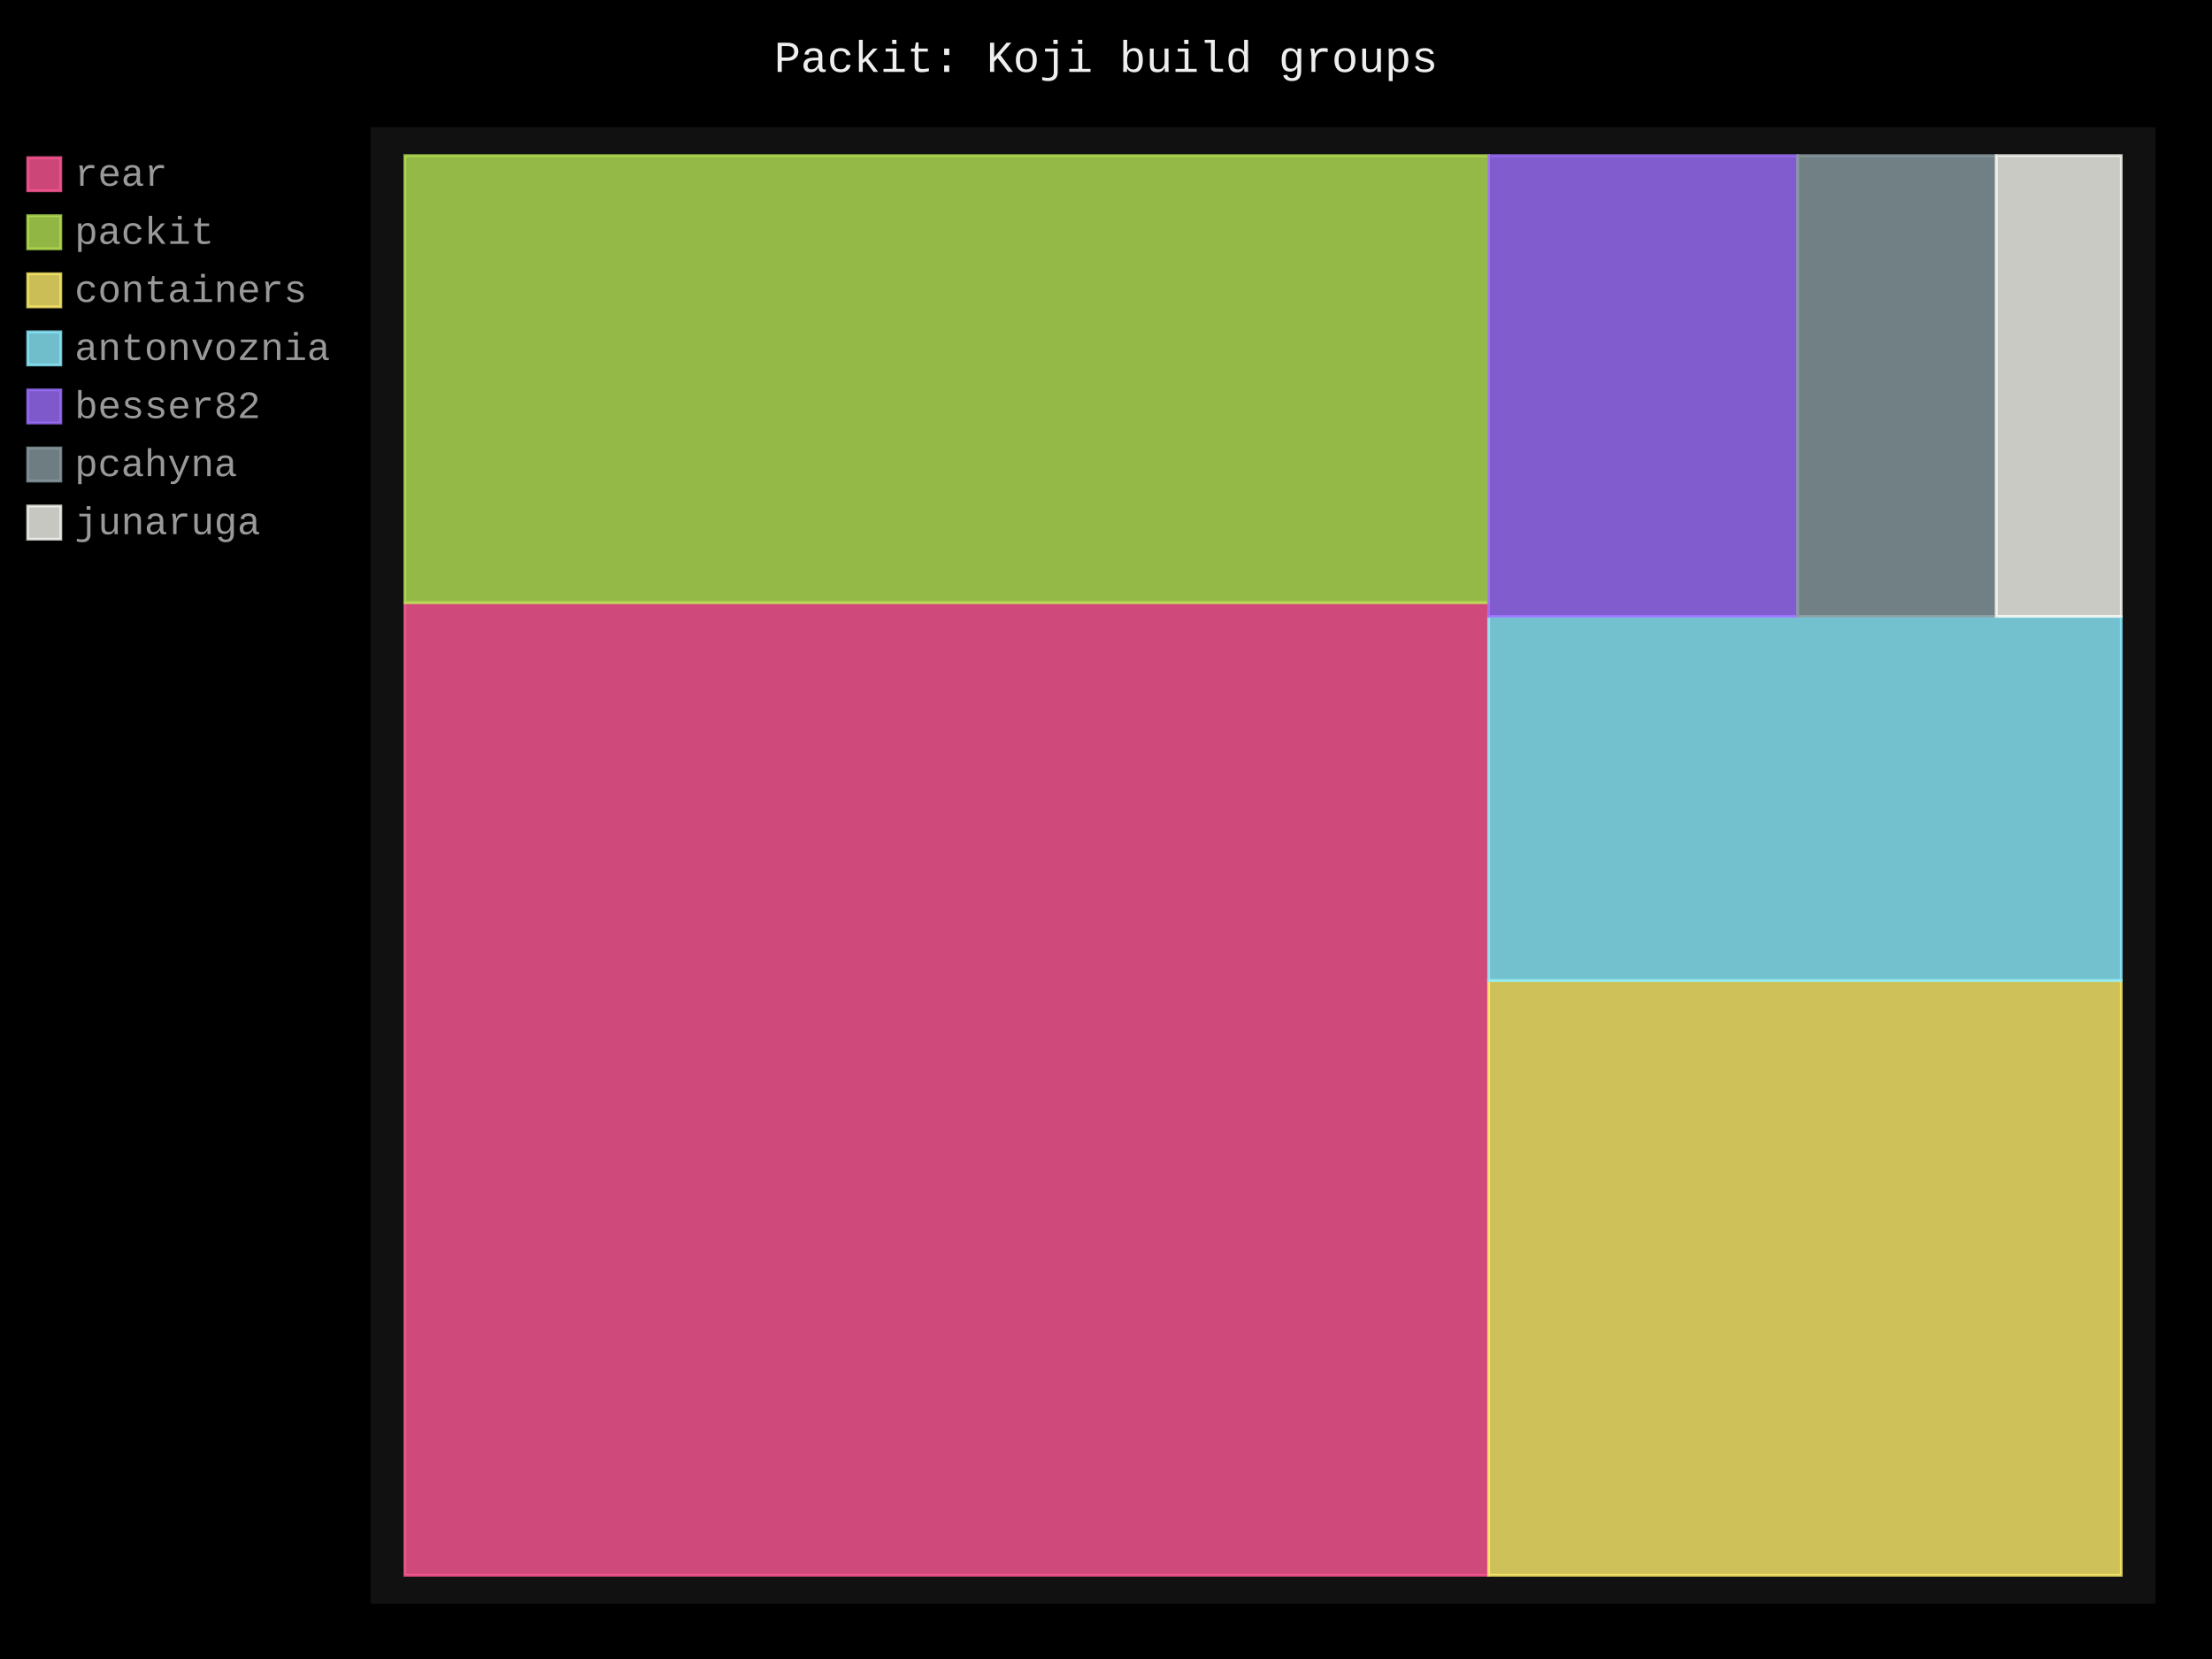
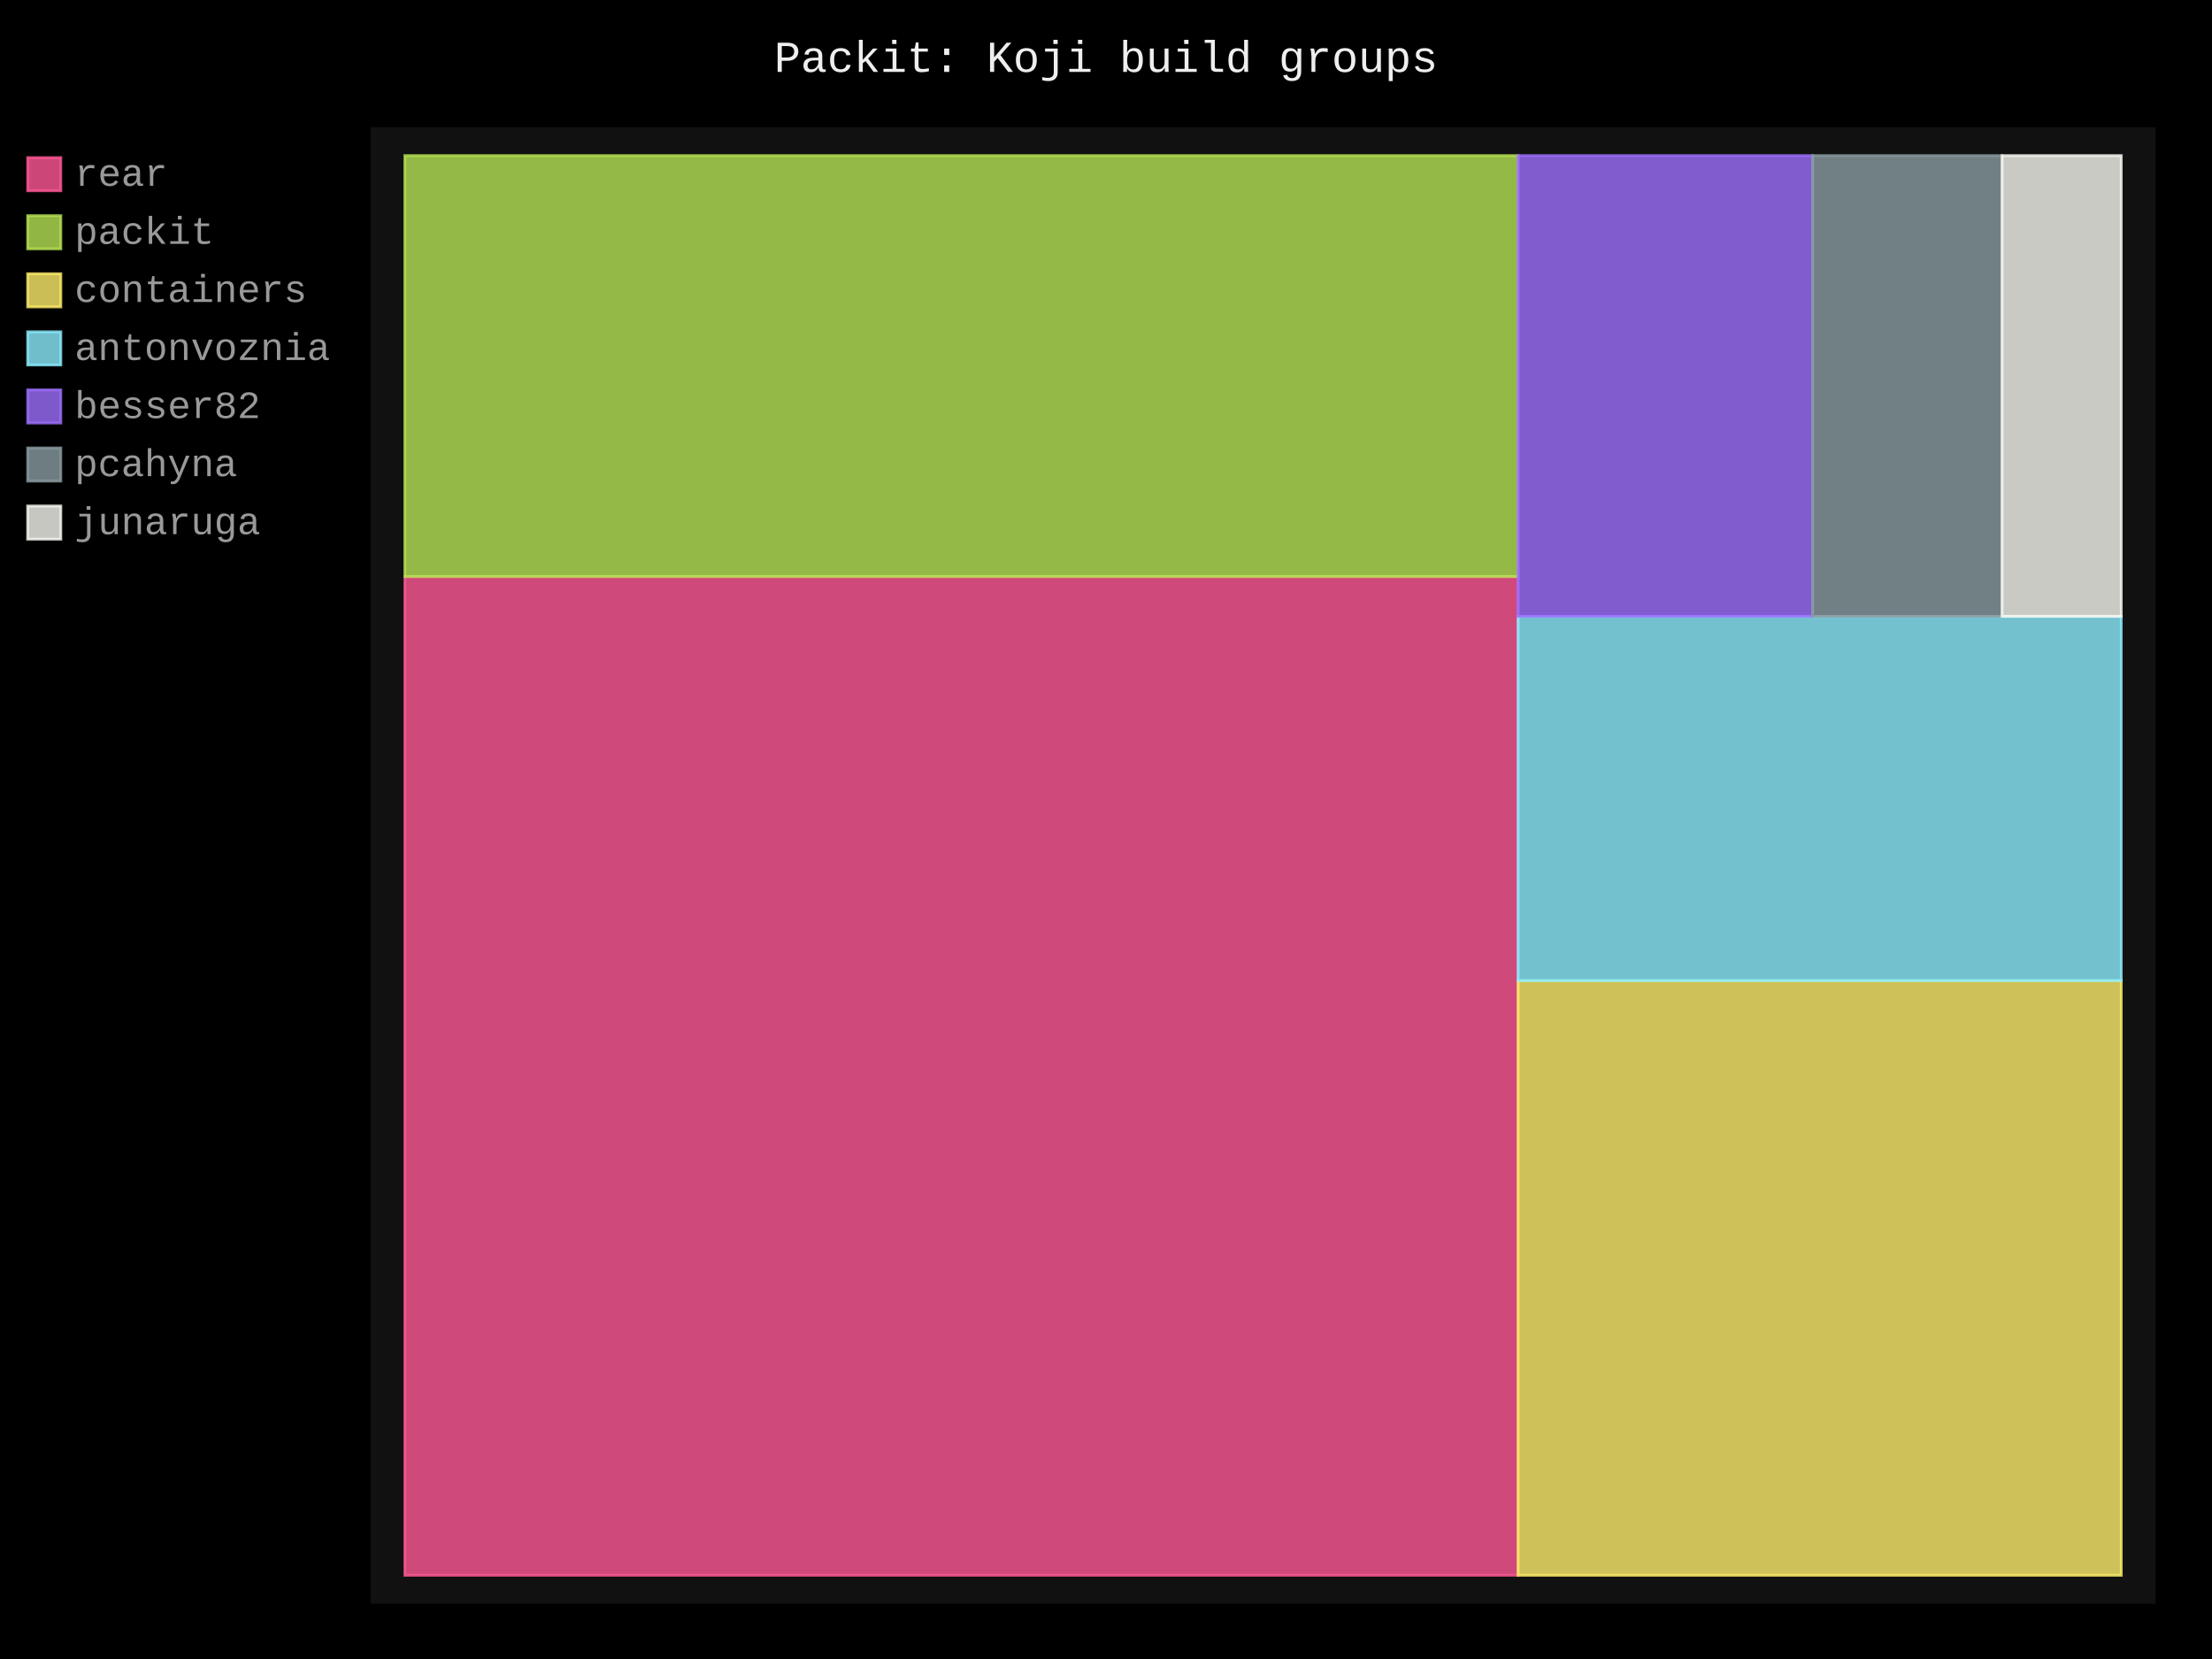
- <svg xmlns="http://www.w3.org/2000/svg" id="chart-68a386c0-8082-4296-8589-2b8486601bef" class="pygal-chart" viewBox="0 0 800 600">
+ <svg xmlns="http://www.w3.org/2000/svg" id="chart-d447eac1-9274-4063-b389-c98ab8096729" class="pygal-chart" viewBox="0 0 800 600">
  <defs>
-     <style type="text/css">#chart-68a386c0-8082-4296-8589-2b8486601bef{-webkit-user-select:none;-webkit-font-smoothing:antialiased;font-family:Consolas,"Liberation Mono",Menlo,Courier,monospace}#chart-68a386c0-8082-4296-8589-2b8486601bef .title{font-family:Consolas,"Liberation Mono",Menlo,Courier,monospace;font-size:16px}#chart-68a386c0-8082-4296-8589-2b8486601bef .legends .legend text{font-family:Consolas,"Liberation Mono",Menlo,Courier,monospace;font-size:14px}#chart-68a386c0-8082-4296-8589-2b8486601bef .axis text{font-family:Consolas,"Liberation Mono",Menlo,Courier,monospace;font-size:10px}#chart-68a386c0-8082-4296-8589-2b8486601bef .axis text.major{font-family:Consolas,"Liberation Mono",Menlo,Courier,monospace;font-size:10px}#chart-68a386c0-8082-4296-8589-2b8486601bef .text-overlay text.value{font-family:Consolas,"Liberation Mono",Menlo,Courier,monospace;font-size:16px}#chart-68a386c0-8082-4296-8589-2b8486601bef .text-overlay text.label{font-family:Consolas,"Liberation Mono",Menlo,Courier,monospace;font-size:10px}#chart-68a386c0-8082-4296-8589-2b8486601bef .tooltip{font-family:Consolas,"Liberation Mono",Menlo,Courier,monospace;font-size:14px}#chart-68a386c0-8082-4296-8589-2b8486601bef text.no_data{font-family:Consolas,"Liberation Mono",Menlo,Courier,monospace;font-size:64px}
- #chart-68a386c0-8082-4296-8589-2b8486601bef{background-color:black}#chart-68a386c0-8082-4296-8589-2b8486601bef path,#chart-68a386c0-8082-4296-8589-2b8486601bef line,#chart-68a386c0-8082-4296-8589-2b8486601bef rect,#chart-68a386c0-8082-4296-8589-2b8486601bef circle{-webkit-transition:250ms;-moz-transition:250ms;transition:250ms}#chart-68a386c0-8082-4296-8589-2b8486601bef .graph &gt; .background{fill:black}#chart-68a386c0-8082-4296-8589-2b8486601bef .plot &gt; .background{fill:#111}#chart-68a386c0-8082-4296-8589-2b8486601bef .graph{fill:#999}#chart-68a386c0-8082-4296-8589-2b8486601bef text.no_data{fill:#eee}#chart-68a386c0-8082-4296-8589-2b8486601bef .title{fill:#eee}#chart-68a386c0-8082-4296-8589-2b8486601bef .legends .legend text{fill:#999}#chart-68a386c0-8082-4296-8589-2b8486601bef .legends .legend:hover text{fill:#eee}#chart-68a386c0-8082-4296-8589-2b8486601bef .axis .line{stroke:#eee}#chart-68a386c0-8082-4296-8589-2b8486601bef .axis .guide.line{stroke:#555}#chart-68a386c0-8082-4296-8589-2b8486601bef .axis .major.line{stroke:#999}#chart-68a386c0-8082-4296-8589-2b8486601bef .axis text.major{fill:#eee}#chart-68a386c0-8082-4296-8589-2b8486601bef .axis.y .guides:hover .guide.line,#chart-68a386c0-8082-4296-8589-2b8486601bef .line-graph .axis.x .guides:hover .guide.line,#chart-68a386c0-8082-4296-8589-2b8486601bef .stackedline-graph .axis.x .guides:hover .guide.line,#chart-68a386c0-8082-4296-8589-2b8486601bef .xy-graph .axis.x .guides:hover .guide.line{stroke:#eee}#chart-68a386c0-8082-4296-8589-2b8486601bef .axis .guides:hover text{fill:#eee}#chart-68a386c0-8082-4296-8589-2b8486601bef .reactive{fill-opacity:.8;stroke-opacity:.8;stroke-width:1}#chart-68a386c0-8082-4296-8589-2b8486601bef .ci{stroke:#999}#chart-68a386c0-8082-4296-8589-2b8486601bef .reactive.active,#chart-68a386c0-8082-4296-8589-2b8486601bef .active .reactive{fill-opacity:.4;stroke-opacity:.9;stroke-width:4}#chart-68a386c0-8082-4296-8589-2b8486601bef .ci .reactive.active{stroke-width:1.5}#chart-68a386c0-8082-4296-8589-2b8486601bef .series text{fill:#eee}#chart-68a386c0-8082-4296-8589-2b8486601bef .tooltip rect{fill:#111;stroke:#eee;-webkit-transition:opacity 250ms;-moz-transition:opacity 250ms;transition:opacity 250ms}#chart-68a386c0-8082-4296-8589-2b8486601bef .tooltip .label{fill:#999}#chart-68a386c0-8082-4296-8589-2b8486601bef .tooltip .label{fill:#999}#chart-68a386c0-8082-4296-8589-2b8486601bef .tooltip .legend{font-size:.8em;fill:#555}#chart-68a386c0-8082-4296-8589-2b8486601bef .tooltip .x_label{font-size:.6em;fill:#eee}#chart-68a386c0-8082-4296-8589-2b8486601bef .tooltip .xlink{font-size:.5em;text-decoration:underline}#chart-68a386c0-8082-4296-8589-2b8486601bef .tooltip .value{font-size:1.5em}#chart-68a386c0-8082-4296-8589-2b8486601bef .bound{font-size:.5em}#chart-68a386c0-8082-4296-8589-2b8486601bef .max-value{font-size:.75em;fill:#555}#chart-68a386c0-8082-4296-8589-2b8486601bef .map-element{fill:#111;stroke:#555 !important}#chart-68a386c0-8082-4296-8589-2b8486601bef .map-element .reactive{fill-opacity:inherit;stroke-opacity:inherit}#chart-68a386c0-8082-4296-8589-2b8486601bef .color-0,#chart-68a386c0-8082-4296-8589-2b8486601bef .color-0 a:visited{stroke:#ff5995;fill:#ff5995}#chart-68a386c0-8082-4296-8589-2b8486601bef .color-1,#chart-68a386c0-8082-4296-8589-2b8486601bef .color-1 a:visited{stroke:#b6e354;fill:#b6e354}#chart-68a386c0-8082-4296-8589-2b8486601bef .color-2,#chart-68a386c0-8082-4296-8589-2b8486601bef .color-2 a:visited{stroke:#feed6c;fill:#feed6c}#chart-68a386c0-8082-4296-8589-2b8486601bef .color-3,#chart-68a386c0-8082-4296-8589-2b8486601bef .color-3 a:visited{stroke:#8cedff;fill:#8cedff}#chart-68a386c0-8082-4296-8589-2b8486601bef .color-4,#chart-68a386c0-8082-4296-8589-2b8486601bef .color-4 a:visited{stroke:#9e6ffe;fill:#9e6ffe}#chart-68a386c0-8082-4296-8589-2b8486601bef .color-5,#chart-68a386c0-8082-4296-8589-2b8486601bef .color-5 a:visited{stroke:#899ca1;fill:#899ca1}#chart-68a386c0-8082-4296-8589-2b8486601bef .color-6,#chart-68a386c0-8082-4296-8589-2b8486601bef .color-6 a:visited{stroke:#f8f8f2;fill:#f8f8f2}#chart-68a386c0-8082-4296-8589-2b8486601bef .text-overlay .color-0 text{fill:black}#chart-68a386c0-8082-4296-8589-2b8486601bef .text-overlay .color-1 text{fill:black}#chart-68a386c0-8082-4296-8589-2b8486601bef .text-overlay .color-2 text{fill:black}#chart-68a386c0-8082-4296-8589-2b8486601bef .text-overlay .color-3 text{fill:black}#chart-68a386c0-8082-4296-8589-2b8486601bef .text-overlay .color-4 text{fill:black}#chart-68a386c0-8082-4296-8589-2b8486601bef .text-overlay .color-5 text{fill:black}#chart-68a386c0-8082-4296-8589-2b8486601bef .text-overlay .color-6 text{fill:black}
- #chart-68a386c0-8082-4296-8589-2b8486601bef text.no_data{text-anchor:middle}#chart-68a386c0-8082-4296-8589-2b8486601bef .guide.line{fill:none}#chart-68a386c0-8082-4296-8589-2b8486601bef .centered{text-anchor:middle}#chart-68a386c0-8082-4296-8589-2b8486601bef .title{text-anchor:middle}#chart-68a386c0-8082-4296-8589-2b8486601bef .legends .legend text{fill-opacity:1}#chart-68a386c0-8082-4296-8589-2b8486601bef .axis.x text{text-anchor:middle}#chart-68a386c0-8082-4296-8589-2b8486601bef .axis.x:not(.web) text[transform]{text-anchor:start}#chart-68a386c0-8082-4296-8589-2b8486601bef .axis.x:not(.web) text[transform].backwards{text-anchor:end}#chart-68a386c0-8082-4296-8589-2b8486601bef .axis.y text{text-anchor:end}#chart-68a386c0-8082-4296-8589-2b8486601bef .axis.y text[transform].backwards{text-anchor:start}#chart-68a386c0-8082-4296-8589-2b8486601bef .axis.y2 text{text-anchor:start}#chart-68a386c0-8082-4296-8589-2b8486601bef .axis.y2 text[transform].backwards{text-anchor:end}#chart-68a386c0-8082-4296-8589-2b8486601bef .axis .guide.line{stroke-dasharray:4,4;stroke:black}#chart-68a386c0-8082-4296-8589-2b8486601bef .axis .major.guide.line{stroke-dasharray:6,6;stroke:black}#chart-68a386c0-8082-4296-8589-2b8486601bef .horizontal .axis.y .guide.line,#chart-68a386c0-8082-4296-8589-2b8486601bef .horizontal .axis.y2 .guide.line,#chart-68a386c0-8082-4296-8589-2b8486601bef .vertical .axis.x .guide.line{opacity:0}#chart-68a386c0-8082-4296-8589-2b8486601bef .horizontal .axis.always_show .guide.line,#chart-68a386c0-8082-4296-8589-2b8486601bef .vertical .axis.always_show .guide.line{opacity:1 !important}#chart-68a386c0-8082-4296-8589-2b8486601bef .axis.y .guides:hover .guide.line,#chart-68a386c0-8082-4296-8589-2b8486601bef .axis.y2 .guides:hover .guide.line,#chart-68a386c0-8082-4296-8589-2b8486601bef .axis.x .guides:hover .guide.line{opacity:1}#chart-68a386c0-8082-4296-8589-2b8486601bef .axis .guides:hover text{opacity:1}#chart-68a386c0-8082-4296-8589-2b8486601bef .nofill{fill:none}#chart-68a386c0-8082-4296-8589-2b8486601bef .subtle-fill{fill-opacity:.2}#chart-68a386c0-8082-4296-8589-2b8486601bef .dot{stroke-width:1px;fill-opacity:1;stroke-opacity:1}#chart-68a386c0-8082-4296-8589-2b8486601bef .dot.active{stroke-width:5px}#chart-68a386c0-8082-4296-8589-2b8486601bef .dot.negative{fill:transparent}#chart-68a386c0-8082-4296-8589-2b8486601bef text,#chart-68a386c0-8082-4296-8589-2b8486601bef tspan{stroke:none !important}#chart-68a386c0-8082-4296-8589-2b8486601bef .series text.active{opacity:1}#chart-68a386c0-8082-4296-8589-2b8486601bef .tooltip rect{fill-opacity:.95;stroke-width:.5}#chart-68a386c0-8082-4296-8589-2b8486601bef .tooltip text{fill-opacity:1}#chart-68a386c0-8082-4296-8589-2b8486601bef .showable{visibility:hidden}#chart-68a386c0-8082-4296-8589-2b8486601bef .showable.shown{visibility:visible}#chart-68a386c0-8082-4296-8589-2b8486601bef .gauge-background{fill:rgba(229,229,229,1);stroke:none}#chart-68a386c0-8082-4296-8589-2b8486601bef .bg-lines{stroke:black;stroke-width:2px}</style>
+     <style type="text/css">#chart-d447eac1-9274-4063-b389-c98ab8096729{-webkit-user-select:none;-webkit-font-smoothing:antialiased;font-family:Consolas,"Liberation Mono",Menlo,Courier,monospace}#chart-d447eac1-9274-4063-b389-c98ab8096729 .title{font-family:Consolas,"Liberation Mono",Menlo,Courier,monospace;font-size:16px}#chart-d447eac1-9274-4063-b389-c98ab8096729 .legends .legend text{font-family:Consolas,"Liberation Mono",Menlo,Courier,monospace;font-size:14px}#chart-d447eac1-9274-4063-b389-c98ab8096729 .axis text{font-family:Consolas,"Liberation Mono",Menlo,Courier,monospace;font-size:10px}#chart-d447eac1-9274-4063-b389-c98ab8096729 .axis text.major{font-family:Consolas,"Liberation Mono",Menlo,Courier,monospace;font-size:10px}#chart-d447eac1-9274-4063-b389-c98ab8096729 .text-overlay text.value{font-family:Consolas,"Liberation Mono",Menlo,Courier,monospace;font-size:16px}#chart-d447eac1-9274-4063-b389-c98ab8096729 .text-overlay text.label{font-family:Consolas,"Liberation Mono",Menlo,Courier,monospace;font-size:10px}#chart-d447eac1-9274-4063-b389-c98ab8096729 .tooltip{font-family:Consolas,"Liberation Mono",Menlo,Courier,monospace;font-size:14px}#chart-d447eac1-9274-4063-b389-c98ab8096729 text.no_data{font-family:Consolas,"Liberation Mono",Menlo,Courier,monospace;font-size:64px}
+ #chart-d447eac1-9274-4063-b389-c98ab8096729{background-color:black}#chart-d447eac1-9274-4063-b389-c98ab8096729 path,#chart-d447eac1-9274-4063-b389-c98ab8096729 line,#chart-d447eac1-9274-4063-b389-c98ab8096729 rect,#chart-d447eac1-9274-4063-b389-c98ab8096729 circle{-webkit-transition:250ms;-moz-transition:250ms;transition:250ms}#chart-d447eac1-9274-4063-b389-c98ab8096729 .graph &gt; .background{fill:black}#chart-d447eac1-9274-4063-b389-c98ab8096729 .plot &gt; .background{fill:#111}#chart-d447eac1-9274-4063-b389-c98ab8096729 .graph{fill:#999}#chart-d447eac1-9274-4063-b389-c98ab8096729 text.no_data{fill:#eee}#chart-d447eac1-9274-4063-b389-c98ab8096729 .title{fill:#eee}#chart-d447eac1-9274-4063-b389-c98ab8096729 .legends .legend text{fill:#999}#chart-d447eac1-9274-4063-b389-c98ab8096729 .legends .legend:hover text{fill:#eee}#chart-d447eac1-9274-4063-b389-c98ab8096729 .axis .line{stroke:#eee}#chart-d447eac1-9274-4063-b389-c98ab8096729 .axis .guide.line{stroke:#555}#chart-d447eac1-9274-4063-b389-c98ab8096729 .axis .major.line{stroke:#999}#chart-d447eac1-9274-4063-b389-c98ab8096729 .axis text.major{fill:#eee}#chart-d447eac1-9274-4063-b389-c98ab8096729 .axis.y .guides:hover .guide.line,#chart-d447eac1-9274-4063-b389-c98ab8096729 .line-graph .axis.x .guides:hover .guide.line,#chart-d447eac1-9274-4063-b389-c98ab8096729 .stackedline-graph .axis.x .guides:hover .guide.line,#chart-d447eac1-9274-4063-b389-c98ab8096729 .xy-graph .axis.x .guides:hover .guide.line{stroke:#eee}#chart-d447eac1-9274-4063-b389-c98ab8096729 .axis .guides:hover text{fill:#eee}#chart-d447eac1-9274-4063-b389-c98ab8096729 .reactive{fill-opacity:.8;stroke-opacity:.8;stroke-width:1}#chart-d447eac1-9274-4063-b389-c98ab8096729 .ci{stroke:#999}#chart-d447eac1-9274-4063-b389-c98ab8096729 .reactive.active,#chart-d447eac1-9274-4063-b389-c98ab8096729 .active .reactive{fill-opacity:.4;stroke-opacity:.9;stroke-width:4}#chart-d447eac1-9274-4063-b389-c98ab8096729 .ci .reactive.active{stroke-width:1.5}#chart-d447eac1-9274-4063-b389-c98ab8096729 .series text{fill:#eee}#chart-d447eac1-9274-4063-b389-c98ab8096729 .tooltip rect{fill:#111;stroke:#eee;-webkit-transition:opacity 250ms;-moz-transition:opacity 250ms;transition:opacity 250ms}#chart-d447eac1-9274-4063-b389-c98ab8096729 .tooltip .label{fill:#999}#chart-d447eac1-9274-4063-b389-c98ab8096729 .tooltip .label{fill:#999}#chart-d447eac1-9274-4063-b389-c98ab8096729 .tooltip .legend{font-size:.8em;fill:#555}#chart-d447eac1-9274-4063-b389-c98ab8096729 .tooltip .x_label{font-size:.6em;fill:#eee}#chart-d447eac1-9274-4063-b389-c98ab8096729 .tooltip .xlink{font-size:.5em;text-decoration:underline}#chart-d447eac1-9274-4063-b389-c98ab8096729 .tooltip .value{font-size:1.5em}#chart-d447eac1-9274-4063-b389-c98ab8096729 .bound{font-size:.5em}#chart-d447eac1-9274-4063-b389-c98ab8096729 .max-value{font-size:.75em;fill:#555}#chart-d447eac1-9274-4063-b389-c98ab8096729 .map-element{fill:#111;stroke:#555 !important}#chart-d447eac1-9274-4063-b389-c98ab8096729 .map-element .reactive{fill-opacity:inherit;stroke-opacity:inherit}#chart-d447eac1-9274-4063-b389-c98ab8096729 .color-0,#chart-d447eac1-9274-4063-b389-c98ab8096729 .color-0 a:visited{stroke:#ff5995;fill:#ff5995}#chart-d447eac1-9274-4063-b389-c98ab8096729 .color-1,#chart-d447eac1-9274-4063-b389-c98ab8096729 .color-1 a:visited{stroke:#b6e354;fill:#b6e354}#chart-d447eac1-9274-4063-b389-c98ab8096729 .color-2,#chart-d447eac1-9274-4063-b389-c98ab8096729 .color-2 a:visited{stroke:#feed6c;fill:#feed6c}#chart-d447eac1-9274-4063-b389-c98ab8096729 .color-3,#chart-d447eac1-9274-4063-b389-c98ab8096729 .color-3 a:visited{stroke:#8cedff;fill:#8cedff}#chart-d447eac1-9274-4063-b389-c98ab8096729 .color-4,#chart-d447eac1-9274-4063-b389-c98ab8096729 .color-4 a:visited{stroke:#9e6ffe;fill:#9e6ffe}#chart-d447eac1-9274-4063-b389-c98ab8096729 .color-5,#chart-d447eac1-9274-4063-b389-c98ab8096729 .color-5 a:visited{stroke:#899ca1;fill:#899ca1}#chart-d447eac1-9274-4063-b389-c98ab8096729 .color-6,#chart-d447eac1-9274-4063-b389-c98ab8096729 .color-6 a:visited{stroke:#f8f8f2;fill:#f8f8f2}#chart-d447eac1-9274-4063-b389-c98ab8096729 .text-overlay .color-0 text{fill:black}#chart-d447eac1-9274-4063-b389-c98ab8096729 .text-overlay .color-1 text{fill:black}#chart-d447eac1-9274-4063-b389-c98ab8096729 .text-overlay .color-2 text{fill:black}#chart-d447eac1-9274-4063-b389-c98ab8096729 .text-overlay .color-3 text{fill:black}#chart-d447eac1-9274-4063-b389-c98ab8096729 .text-overlay .color-4 text{fill:black}#chart-d447eac1-9274-4063-b389-c98ab8096729 .text-overlay .color-5 text{fill:black}#chart-d447eac1-9274-4063-b389-c98ab8096729 .text-overlay .color-6 text{fill:black}
+ #chart-d447eac1-9274-4063-b389-c98ab8096729 text.no_data{text-anchor:middle}#chart-d447eac1-9274-4063-b389-c98ab8096729 .guide.line{fill:none}#chart-d447eac1-9274-4063-b389-c98ab8096729 .centered{text-anchor:middle}#chart-d447eac1-9274-4063-b389-c98ab8096729 .title{text-anchor:middle}#chart-d447eac1-9274-4063-b389-c98ab8096729 .legends .legend text{fill-opacity:1}#chart-d447eac1-9274-4063-b389-c98ab8096729 .axis.x text{text-anchor:middle}#chart-d447eac1-9274-4063-b389-c98ab8096729 .axis.x:not(.web) text[transform]{text-anchor:start}#chart-d447eac1-9274-4063-b389-c98ab8096729 .axis.x:not(.web) text[transform].backwards{text-anchor:end}#chart-d447eac1-9274-4063-b389-c98ab8096729 .axis.y text{text-anchor:end}#chart-d447eac1-9274-4063-b389-c98ab8096729 .axis.y text[transform].backwards{text-anchor:start}#chart-d447eac1-9274-4063-b389-c98ab8096729 .axis.y2 text{text-anchor:start}#chart-d447eac1-9274-4063-b389-c98ab8096729 .axis.y2 text[transform].backwards{text-anchor:end}#chart-d447eac1-9274-4063-b389-c98ab8096729 .axis .guide.line{stroke-dasharray:4,4;stroke:black}#chart-d447eac1-9274-4063-b389-c98ab8096729 .axis .major.guide.line{stroke-dasharray:6,6;stroke:black}#chart-d447eac1-9274-4063-b389-c98ab8096729 .horizontal .axis.y .guide.line,#chart-d447eac1-9274-4063-b389-c98ab8096729 .horizontal .axis.y2 .guide.line,#chart-d447eac1-9274-4063-b389-c98ab8096729 .vertical .axis.x .guide.line{opacity:0}#chart-d447eac1-9274-4063-b389-c98ab8096729 .horizontal .axis.always_show .guide.line,#chart-d447eac1-9274-4063-b389-c98ab8096729 .vertical .axis.always_show .guide.line{opacity:1 !important}#chart-d447eac1-9274-4063-b389-c98ab8096729 .axis.y .guides:hover .guide.line,#chart-d447eac1-9274-4063-b389-c98ab8096729 .axis.y2 .guides:hover .guide.line,#chart-d447eac1-9274-4063-b389-c98ab8096729 .axis.x .guides:hover .guide.line{opacity:1}#chart-d447eac1-9274-4063-b389-c98ab8096729 .axis .guides:hover text{opacity:1}#chart-d447eac1-9274-4063-b389-c98ab8096729 .nofill{fill:none}#chart-d447eac1-9274-4063-b389-c98ab8096729 .subtle-fill{fill-opacity:.2}#chart-d447eac1-9274-4063-b389-c98ab8096729 .dot{stroke-width:1px;fill-opacity:1;stroke-opacity:1}#chart-d447eac1-9274-4063-b389-c98ab8096729 .dot.active{stroke-width:5px}#chart-d447eac1-9274-4063-b389-c98ab8096729 .dot.negative{fill:transparent}#chart-d447eac1-9274-4063-b389-c98ab8096729 text,#chart-d447eac1-9274-4063-b389-c98ab8096729 tspan{stroke:none !important}#chart-d447eac1-9274-4063-b389-c98ab8096729 .series text.active{opacity:1}#chart-d447eac1-9274-4063-b389-c98ab8096729 .tooltip rect{fill-opacity:.95;stroke-width:.5}#chart-d447eac1-9274-4063-b389-c98ab8096729 .tooltip text{fill-opacity:1}#chart-d447eac1-9274-4063-b389-c98ab8096729 .showable{visibility:hidden}#chart-d447eac1-9274-4063-b389-c98ab8096729 .showable.shown{visibility:visible}#chart-d447eac1-9274-4063-b389-c98ab8096729 .gauge-background{fill:rgba(229,229,229,1);stroke:none}#chart-d447eac1-9274-4063-b389-c98ab8096729 .bg-lines{stroke:black;stroke-width:2px}</style>
  </defs>
  <g class="graph treemap-graph vertical">
    <rect x="0" y="0" width="800" height="600" class="background" />
    <g transform="translate(134, 46)" class="plot">
      <rect x="0" y="0" width="645.6" height="534" class="background" />
      <g class="series serie-0 color-0">
        <g class="rects">
          <g class="rect">
-             <rect x="12.415" y="171.998" width="391.974" height="351.732" class="rect reactive tooltip-trigger" />
+             <rect x="12.415" y="162.523" width="402.594" height="361.208" class="rect reactive tooltip-trigger" />
          </g>
        </g>
      </g>
      <g class="series serie-1 color-1">
        <g class="rects">
          <g class="rect">
-             <rect x="12.415" y="10.269" width="391.974" height="161.729" class="rect reactive tooltip-trigger" />
+             <rect x="12.415" y="10.269" width="402.594" height="152.253" class="rect reactive tooltip-trigger" />
          </g>
        </g>
      </g>
      <g class="series serie-2 color-2">
        <g class="rects">
          <g class="rect">
-             <rect x="404.389" y="308.658" width="228.795" height="215.073" class="rect reactive tooltip-trigger" />
+             <rect x="415.01" y="308.658" width="218.175" height="215.073" class="rect reactive tooltip-trigger" />
          </g>
        </g>
      </g>
      <g class="series serie-3 color-3">
        <g class="rects">
          <g class="rect">
-             <rect x="404.389" y="176.902" width="228.795" height="131.756" class="rect reactive tooltip-trigger" />
+             <rect x="415.01" y="176.902" width="218.175" height="131.756" class="rect reactive tooltip-trigger" />
          </g>
        </g>
      </g>
      <g class="series serie-4 color-4">
        <g class="rects">
          <g class="rect">
-             <rect x="404.389" y="10.269" width="111.737" height="166.633" class="rect reactive tooltip-trigger" />
+             <rect x="415.01" y="10.269" width="106.551" height="166.633" class="rect reactive tooltip-trigger" />
          </g>
        </g>
      </g>
      <g class="series serie-5 color-5">
        <g class="rects">
          <g class="rect">
-             <rect x="516.127" y="10.269" width="71.831" height="166.633" class="rect reactive tooltip-trigger" />
+             <rect x="521.56" y="10.269" width="68.497" height="166.633" class="rect reactive tooltip-trigger" />
          </g>
        </g>
      </g>
      <g class="series serie-6 color-6">
        <g class="rects">
          <g class="rect">
-             <rect x="587.958" y="10.269" width="45.227" height="166.633" class="rect reactive tooltip-trigger" />
+             <rect x="590.057" y="10.269" width="43.128" height="166.633" class="rect reactive tooltip-trigger" />
          </g>
        </g>
      </g>
    </g>
    <g class="titles">
      <text x="400.0" y="26" class="title plot_title">Packit: Koji build groups</text>
    </g>
    <g transform="translate(134, 46)" class="plot overlay">
      <g class="series serie-0 color-0" />
      <g class="series serie-1 color-1" />
      <g class="series serie-2 color-2" />
      <g class="series serie-3 color-3" />
      <g class="series serie-4 color-4" />
      <g class="series serie-5 color-5" />
      <g class="series serie-6 color-6" />
    </g>
    <g transform="translate(134, 46)" class="plot text-overlay">
      <g class="series serie-0 color-0" />
      <g class="series serie-1 color-1" />
      <g class="series serie-2 color-2" />
      <g class="series serie-3 color-3" />
      <g class="series serie-4 color-4" />
      <g class="series serie-5 color-5" />
      <g class="series serie-6 color-6" />
    </g>
    <g transform="translate(134, 46)" class="plot tooltip-overlay">
      <g transform="translate(0 0)" style="opacity: 0" class="tooltip">
        <rect rx="0" ry="0" width="0" height="0" class="tooltip-box" />
        <g class="text" />
      </g>
    </g>
    <g transform="translate(10, 56)" class="legends">
      <g id="activate-serie-0" class="legend reactive activate-serie">
        <rect x="0.0" y="1.0" width="12" height="12" class="color-0 reactive" />
        <text x="17.0" y="11.2">rear</text>
      </g>
      <g id="activate-serie-1" class="legend reactive activate-serie">
        <rect x="0.0" y="22.0" width="12" height="12" class="color-1 reactive" />
        <text x="17.0" y="32.2">packit</text>
      </g>
      <g id="activate-serie-2" class="legend reactive activate-serie">
        <rect x="0.0" y="43.0" width="12" height="12" class="color-2 reactive" />
        <text x="17.0" y="53.2">containers</text>
      </g>
      <g id="activate-serie-3" class="legend reactive activate-serie">
        <rect x="0.0" y="64.0" width="12" height="12" class="color-3 reactive" />
        <text x="17.0" y="74.2">antonvoznia</text>
      </g>
      <g id="activate-serie-4" class="legend reactive activate-serie">
        <rect x="0.0" y="85.0" width="12" height="12" class="color-4 reactive" />
        <text x="17.0" y="95.2">besser82</text>
      </g>
      <g id="activate-serie-5" class="legend reactive activate-serie">
        <rect x="0.0" y="106.0" width="12" height="12" class="color-5 reactive" />
        <text x="17.0" y="116.2">pcahyna</text>
      </g>
      <g id="activate-serie-6" class="legend reactive activate-serie">
        <rect x="0.0" y="127.0" width="12" height="12" class="color-6 reactive" />
        <text x="17.0" y="137.2">junaruga</text>
      </g>
    </g>
    <g transform="translate(790, 56)" class="legends" />
  </g>
</svg>
